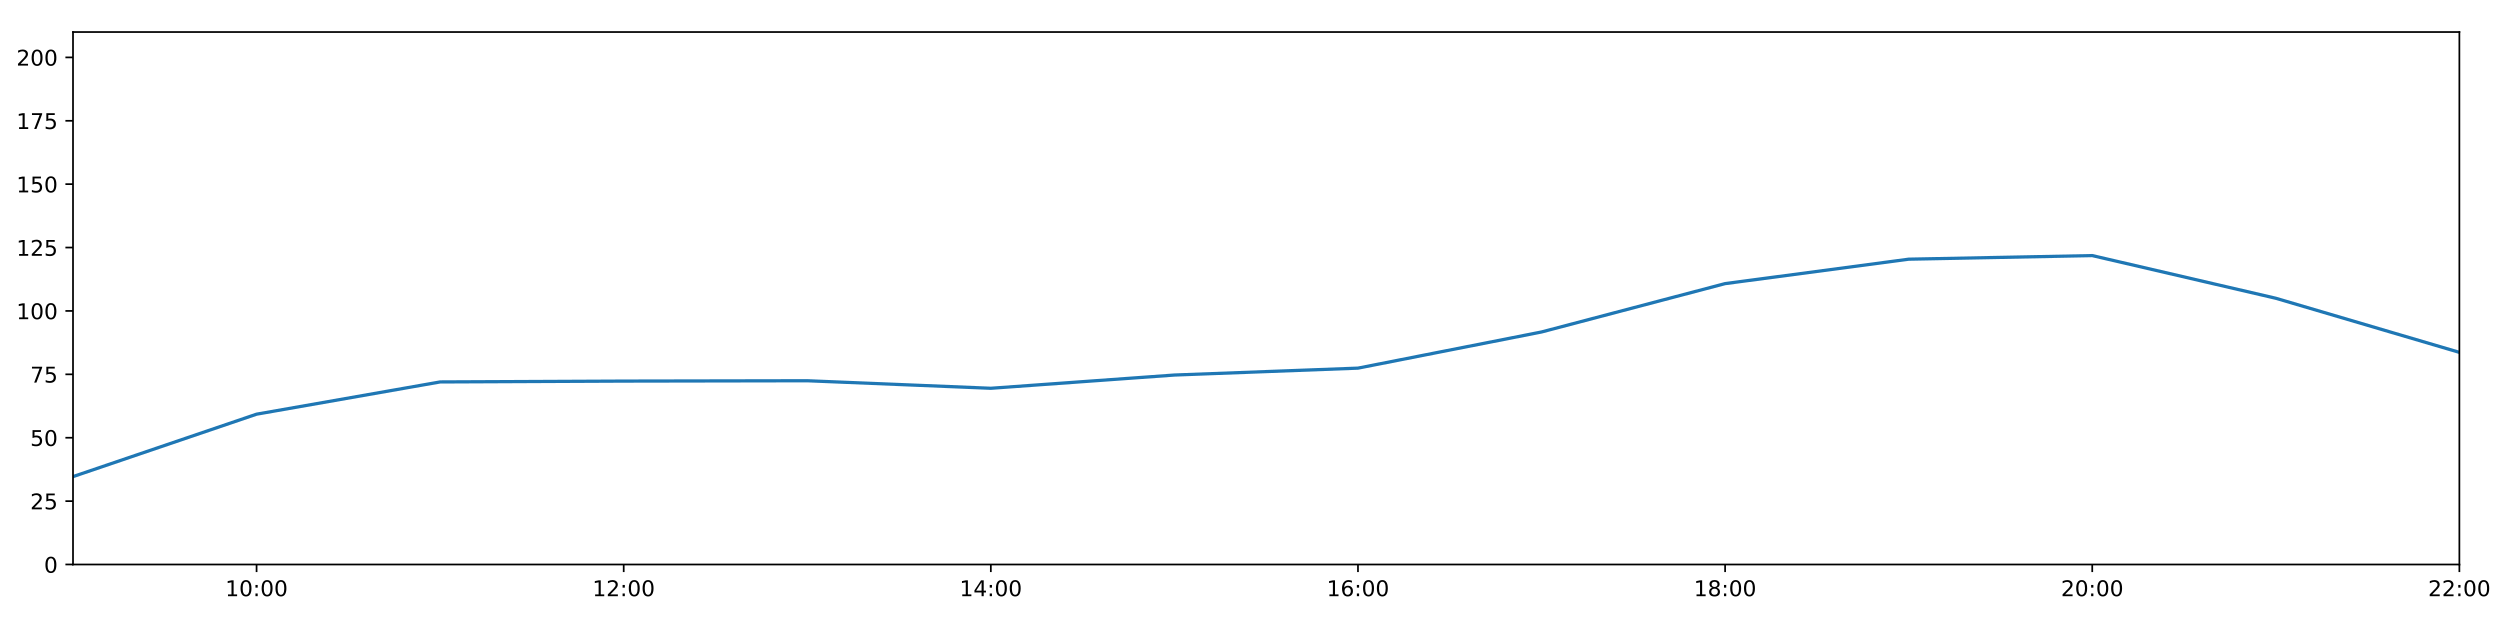
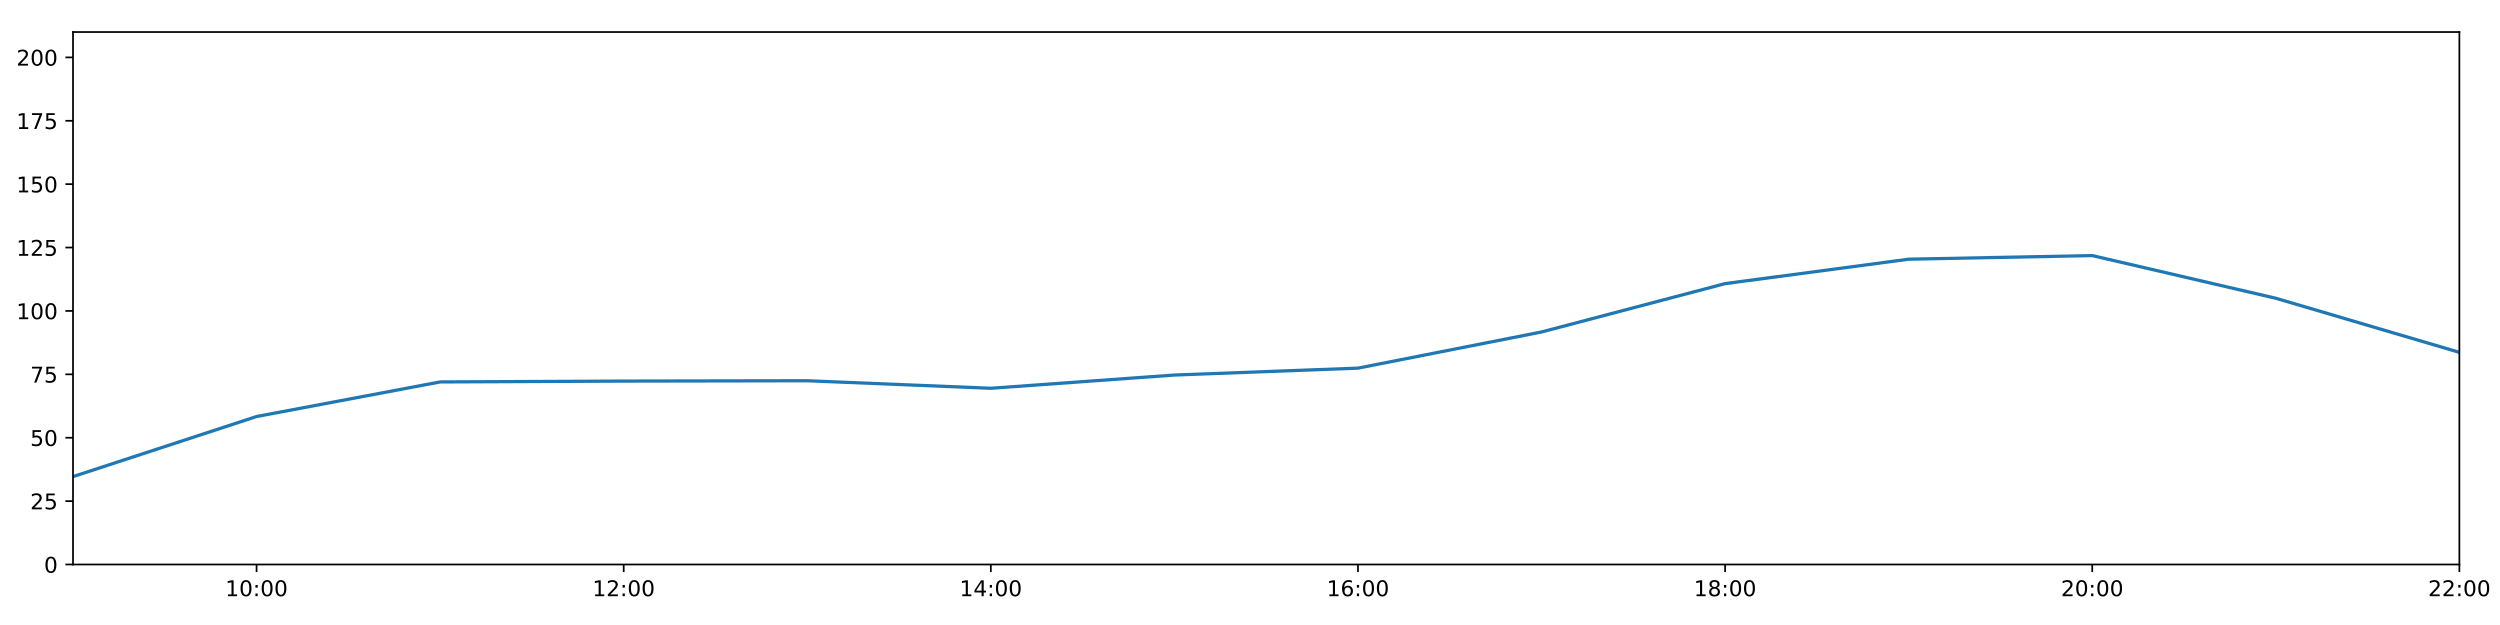
<svg xmlns="http://www.w3.org/2000/svg" xmlns:xlink="http://www.w3.org/1999/xlink" height="288pt" version="1.1" viewBox="0 0 1152 288" width="1152pt">
  <defs>
    <style type="text/css">
*{stroke-linecap:butt;stroke-linejoin:round;}
  </style>
  </defs>
  <g id="figure_1">
    <g id="patch_1">
      <path d="M 0 288  L 1152 288  L 1152 0  L 0 0  z " style="fill:#ffffff;" />
    </g>
    <g id="axes_1">
      <g id="patch_2">
        <path d="M 33.64 260.12  L 1133.28 260.12  L 1133.28 14.76  L 33.64 14.76  z " style="fill:#ffffff;" />
      </g>
      <g id="matplotlib.axis_1">
        <g id="xtick_1">
          <g id="line2d_1">
            <defs>
-               <path d="M 0 0  L 0 3.5  " id="meecf3393c8" style="stroke:#000000;stroke-width:0.8;" />
-             </defs>
-             <g>
-               <use style="stroke:#000000;stroke-width:0.8;" x="118.228" xlink:href="#meecf3393c8" y="260.12" />
+               <path d="M 0 0  L 0 3.5  " id="m220c092f1b" style="stroke:#000000;stroke-width:0.8;" />
+             </defs>
+             <g>
+               <use style="stroke:#000000;stroke-width:0.8;" x="118.228" xlink:href="#m220c092f1b" y="260.12" />
            </g>
          </g>
          <g id="text_1">
            <defs>
              <path d="M 12.406 8.297  L 28.516 8.297  L 28.516 63.922  L 10.984 60.406  L 10.984 69.391  L 28.422 72.906  L 38.281 72.906  L 38.281 8.297  L 54.391 8.297  L 54.391 0  L 12.406 0  z " id="DejaVuSans-49" />
              <path d="M 31.781 66.406  Q 24.172 66.406 20.328 58.906  Q 16.5 51.422 16.5 36.375  Q 16.5 21.391 20.328 13.891  Q 24.172 6.391 31.781 6.391  Q 39.453 6.391 43.281 13.891  Q 47.125 21.391 47.125 36.375  Q 47.125 51.422 43.281 58.906  Q 39.453 66.406 31.781 66.406  z M 31.781 74.219  Q 44.047 74.219 50.516 64.516  Q 56.984 54.828 56.984 36.375  Q 56.984 17.969 50.516 8.266  Q 44.047 -1.422 31.781 -1.422  Q 19.531 -1.422 13.062 8.266  Q 6.594 17.969 6.594 36.375  Q 6.594 54.828 13.062 64.516  Q 19.531 74.219 31.781 74.219  z " id="DejaVuSans-48" />
              <path d="M 11.719 12.406  L 22.016 12.406  L 22.016 0  L 11.719 0  z M 11.719 51.703  L 22.016 51.703  L 22.016 39.312  L 11.719 39.312  z " id="DejaVuSans-58" />
            </defs>
            <g transform="translate(103.8183 274.7184)scale(0.1 -0.1)">
              <use xlink:href="#DejaVuSans-49" />
              <use x="63.623" xlink:href="#DejaVuSans-48" />
              <use x="127.246" xlink:href="#DejaVuSans-58" />
              <use x="160.938" xlink:href="#DejaVuSans-48" />
              <use x="224.561" xlink:href="#DejaVuSans-48" />
            </g>
          </g>
        </g>
        <g id="xtick_2">
          <g id="line2d_2">
            <g>
-               <use style="stroke:#000000;stroke-width:0.8;" x="287.403" xlink:href="#meecf3393c8" y="260.12" />
+               <use style="stroke:#000000;stroke-width:0.8;" x="287.403" xlink:href="#m220c092f1b" y="260.12" />
            </g>
          </g>
          <g id="text_2">
            <defs>
              <path d="M 19.188 8.297  L 53.609 8.297  L 53.609 0  L 7.328 0  L 7.328 8.297  Q 12.938 14.109 22.625 23.891  Q 32.328 33.688 34.812 36.531  Q 39.547 41.844 41.422 45.531  Q 43.312 49.219 43.312 52.781  Q 43.312 58.594 39.234 62.25  Q 35.156 65.922 28.609 65.922  Q 23.969 65.922 18.812 64.312  Q 13.672 62.703 7.812 59.422  L 7.812 69.391  Q 13.766 71.781 18.938 73  Q 24.125 74.219 28.422 74.219  Q 39.75 74.219 46.484 68.547  Q 53.219 62.891 53.219 53.422  Q 53.219 48.922 51.531 44.891  Q 49.859 40.875 45.406 35.406  Q 44.188 33.984 37.641 27.219  Q 31.109 20.453 19.188 8.297  z " id="DejaVuSans-50" />
            </defs>
            <g transform="translate(272.9937 274.7184)scale(0.1 -0.1)">
              <use xlink:href="#DejaVuSans-49" />
              <use x="63.623" xlink:href="#DejaVuSans-50" />
              <use x="127.246" xlink:href="#DejaVuSans-58" />
              <use x="160.938" xlink:href="#DejaVuSans-48" />
              <use x="224.561" xlink:href="#DejaVuSans-48" />
            </g>
          </g>
        </g>
        <g id="xtick_3">
          <g id="line2d_3">
            <g>
-               <use style="stroke:#000000;stroke-width:0.8;" x="456.578" xlink:href="#meecf3393c8" y="260.12" />
+               <use style="stroke:#000000;stroke-width:0.8;" x="456.578" xlink:href="#m220c092f1b" y="260.12" />
            </g>
          </g>
          <g id="text_3">
            <defs>
              <path d="M 37.797 64.312  L 12.891 25.391  L 37.797 25.391  z M 35.203 72.906  L 47.609 72.906  L 47.609 25.391  L 58.016 25.391  L 58.016 17.188  L 47.609 17.188  L 47.609 0  L 37.797 0  L 37.797 17.188  L 4.891 17.188  L 4.891 26.703  z " id="DejaVuSans-52" />
            </defs>
            <g transform="translate(442.1691 274.7184)scale(0.1 -0.1)">
              <use xlink:href="#DejaVuSans-49" />
              <use x="63.623" xlink:href="#DejaVuSans-52" />
              <use x="127.246" xlink:href="#DejaVuSans-58" />
              <use x="160.938" xlink:href="#DejaVuSans-48" />
              <use x="224.561" xlink:href="#DejaVuSans-48" />
            </g>
          </g>
        </g>
        <g id="xtick_4">
          <g id="line2d_4">
            <g>
-               <use style="stroke:#000000;stroke-width:0.8;" x="625.754" xlink:href="#meecf3393c8" y="260.12" />
+               <use style="stroke:#000000;stroke-width:0.8;" x="625.754" xlink:href="#m220c092f1b" y="260.12" />
            </g>
          </g>
          <g id="text_4">
            <defs>
              <path d="M 33.016 40.375  Q 26.375 40.375 22.484 35.828  Q 18.609 31.297 18.609 23.391  Q 18.609 15.531 22.484 10.953  Q 26.375 6.391 33.016 6.391  Q 39.656 6.391 43.531 10.953  Q 47.406 15.531 47.406 23.391  Q 47.406 31.297 43.531 35.828  Q 39.656 40.375 33.016 40.375  z M 52.594 71.297  L 52.594 62.312  Q 48.875 64.062 45.094 64.984  Q 41.312 65.922 37.594 65.922  Q 27.828 65.922 22.672 59.328  Q 17.531 52.734 16.797 39.406  Q 19.672 43.656 24.016 45.922  Q 28.375 48.188 33.594 48.188  Q 44.578 48.188 50.953 41.516  Q 57.328 34.859 57.328 23.391  Q 57.328 12.156 50.688 5.359  Q 44.047 -1.422 33.016 -1.422  Q 20.359 -1.422 13.672 8.266  Q 6.984 17.969 6.984 36.375  Q 6.984 53.656 15.188 63.938  Q 23.391 74.219 37.203 74.219  Q 40.922 74.219 44.703 73.484  Q 48.484 72.75 52.594 71.297  z " id="DejaVuSans-54" />
            </defs>
            <g transform="translate(611.3445 274.7184)scale(0.1 -0.1)">
              <use xlink:href="#DejaVuSans-49" />
              <use x="63.623" xlink:href="#DejaVuSans-54" />
              <use x="127.246" xlink:href="#DejaVuSans-58" />
              <use x="160.938" xlink:href="#DejaVuSans-48" />
              <use x="224.561" xlink:href="#DejaVuSans-48" />
            </g>
          </g>
        </g>
        <g id="xtick_5">
          <g id="line2d_5">
            <g>
-               <use style="stroke:#000000;stroke-width:0.8;" x="794.929" xlink:href="#meecf3393c8" y="260.12" />
+               <use style="stroke:#000000;stroke-width:0.8;" x="794.929" xlink:href="#m220c092f1b" y="260.12" />
            </g>
          </g>
          <g id="text_5">
            <defs>
              <path d="M 31.781 34.625  Q 24.75 34.625 20.719 30.859  Q 16.703 27.094 16.703 20.516  Q 16.703 13.922 20.719 10.156  Q 24.75 6.391 31.781 6.391  Q 38.812 6.391 42.859 10.172  Q 46.922 13.969 46.922 20.516  Q 46.922 27.094 42.891 30.859  Q 38.875 34.625 31.781 34.625  z M 21.922 38.812  Q 15.578 40.375 12.031 44.719  Q 8.5 49.078 8.5 55.328  Q 8.5 64.062 14.719 69.141  Q 20.953 74.219 31.781 74.219  Q 42.672 74.219 48.875 69.141  Q 55.078 64.062 55.078 55.328  Q 55.078 49.078 51.531 44.719  Q 48 40.375 41.703 38.812  Q 48.828 37.156 52.797 32.312  Q 56.781 27.484 56.781 20.516  Q 56.781 9.906 50.312 4.234  Q 43.844 -1.422 31.781 -1.422  Q 19.734 -1.422 13.25 4.234  Q 6.781 9.906 6.781 20.516  Q 6.781 27.484 10.781 32.312  Q 14.797 37.156 21.922 38.812  z M 18.312 54.391  Q 18.312 48.734 21.844 45.562  Q 25.391 42.391 31.781 42.391  Q 38.141 42.391 41.719 45.562  Q 45.312 48.734 45.312 54.391  Q 45.312 60.062 41.719 63.234  Q 38.141 66.406 31.781 66.406  Q 25.391 66.406 21.844 63.234  Q 18.312 60.062 18.312 54.391  z " id="DejaVuSans-56" />
            </defs>
            <g transform="translate(780.5199 274.7184)scale(0.1 -0.1)">
              <use xlink:href="#DejaVuSans-49" />
              <use x="63.623" xlink:href="#DejaVuSans-56" />
              <use x="127.246" xlink:href="#DejaVuSans-58" />
              <use x="160.938" xlink:href="#DejaVuSans-48" />
              <use x="224.561" xlink:href="#DejaVuSans-48" />
            </g>
          </g>
        </g>
        <g id="xtick_6">
          <g id="line2d_6">
            <g>
-               <use style="stroke:#000000;stroke-width:0.8;" x="964.105" xlink:href="#meecf3393c8" y="260.12" />
+               <use style="stroke:#000000;stroke-width:0.8;" x="964.105" xlink:href="#m220c092f1b" y="260.12" />
            </g>
          </g>
          <g id="text_6">
            <g transform="translate(949.6952 274.7184)scale(0.1 -0.1)">
              <use xlink:href="#DejaVuSans-50" />
              <use x="63.623" xlink:href="#DejaVuSans-48" />
              <use x="127.246" xlink:href="#DejaVuSans-58" />
              <use x="160.938" xlink:href="#DejaVuSans-48" />
              <use x="224.561" xlink:href="#DejaVuSans-48" />
            </g>
          </g>
        </g>
        <g id="xtick_7">
          <g id="line2d_7">
            <g>
-               <use style="stroke:#000000;stroke-width:0.8;" x="1133.28" xlink:href="#meecf3393c8" y="260.12" />
+               <use style="stroke:#000000;stroke-width:0.8;" x="1133.28" xlink:href="#m220c092f1b" y="260.12" />
            </g>
          </g>
          <g id="text_7">
            <g transform="translate(1118.871 274.7184)scale(0.1 -0.1)">
              <use xlink:href="#DejaVuSans-50" />
              <use x="63.623" xlink:href="#DejaVuSans-50" />
              <use x="127.246" xlink:href="#DejaVuSans-58" />
              <use x="160.938" xlink:href="#DejaVuSans-48" />
              <use x="224.561" xlink:href="#DejaVuSans-48" />
            </g>
          </g>
        </g>
      </g>
      <g id="matplotlib.axis_2">
        <g id="ytick_1">
          <g id="line2d_8">
            <defs>
-               <path d="M 0 0  L -3.5 0  " id="m8003198c75" style="stroke:#000000;stroke-width:0.8;" />
-             </defs>
-             <g>
-               <use style="stroke:#000000;stroke-width:0.8;" x="33.64" xlink:href="#m8003198c75" y="260.12" />
+               <path d="M 0 0  L -3.5 0  " id="meb1a39124d" style="stroke:#000000;stroke-width:0.8;" />
+             </defs>
+             <g>
+               <use style="stroke:#000000;stroke-width:0.8;" x="33.64" xlink:href="#meb1a39124d" y="260.12" />
            </g>
          </g>
          <g id="text_8">
            <g transform="translate(20.2775 263.9192)scale(0.1 -0.1)">
              <use xlink:href="#DejaVuSans-48" />
            </g>
          </g>
        </g>
        <g id="ytick_2">
          <g id="line2d_9">
            <g>
-               <use style="stroke:#000000;stroke-width:0.8;" x="33.64" xlink:href="#m8003198c75" y="230.91" />
+               <use style="stroke:#000000;stroke-width:0.8;" x="33.64" xlink:href="#meb1a39124d" y="230.91" />
            </g>
          </g>
          <g id="text_9">
            <defs>
              <path d="M 10.797 72.906  L 49.516 72.906  L 49.516 64.594  L 19.828 64.594  L 19.828 46.734  Q 21.969 47.469 24.109 47.828  Q 26.266 48.188 28.422 48.188  Q 40.625 48.188 47.75 41.5  Q 54.891 34.812 54.891 23.391  Q 54.891 11.625 47.562 5.094  Q 40.234 -1.422 26.906 -1.422  Q 22.312 -1.422 17.547 -0.641  Q 12.797 0.141 7.719 1.703  L 7.719 11.625  Q 12.109 9.234 16.797 8.062  Q 21.484 6.891 26.703 6.891  Q 35.156 6.891 40.078 11.328  Q 45.016 15.766 45.016 23.391  Q 45.016 31 40.078 35.438  Q 35.156 39.891 26.703 39.891  Q 22.75 39.891 18.812 39.016  Q 14.891 38.141 10.797 36.281  z " id="DejaVuSans-53" />
            </defs>
            <g transform="translate(13.915 234.7097)scale(0.1 -0.1)">
              <use xlink:href="#DejaVuSans-50" />
              <use x="63.623" xlink:href="#DejaVuSans-53" />
            </g>
          </g>
        </g>
        <g id="ytick_3">
          <g id="line2d_10">
            <g>
-               <use style="stroke:#000000;stroke-width:0.8;" x="33.64" xlink:href="#m8003198c75" y="201.701" />
+               <use style="stroke:#000000;stroke-width:0.8;" x="33.64" xlink:href="#meb1a39124d" y="201.701" />
            </g>
          </g>
          <g id="text_10">
            <g transform="translate(13.915 205.5002)scale(0.1 -0.1)">
              <use xlink:href="#DejaVuSans-53" />
              <use x="63.623" xlink:href="#DejaVuSans-48" />
            </g>
          </g>
        </g>
        <g id="ytick_4">
          <g id="line2d_11">
            <g>
-               <use style="stroke:#000000;stroke-width:0.8;" x="33.64" xlink:href="#m8003198c75" y="172.491" />
+               <use style="stroke:#000000;stroke-width:0.8;" x="33.64" xlink:href="#meb1a39124d" y="172.491" />
            </g>
          </g>
          <g id="text_11">
            <defs>
              <path d="M 8.203 72.906  L 55.078 72.906  L 55.078 68.703  L 28.609 0  L 18.312 0  L 43.219 64.594  L 8.203 64.594  z " id="DejaVuSans-55" />
            </defs>
            <g transform="translate(13.915 176.2906)scale(0.1 -0.1)">
              <use xlink:href="#DejaVuSans-55" />
              <use x="63.623" xlink:href="#DejaVuSans-53" />
            </g>
          </g>
        </g>
        <g id="ytick_5">
          <g id="line2d_12">
            <g>
-               <use style="stroke:#000000;stroke-width:0.8;" x="33.64" xlink:href="#m8003198c75" y="143.282" />
+               <use style="stroke:#000000;stroke-width:0.8;" x="33.64" xlink:href="#meb1a39124d" y="143.282" />
            </g>
          </g>
          <g id="text_12">
            <g transform="translate(7.5525 147.0811)scale(0.1 -0.1)">
              <use xlink:href="#DejaVuSans-49" />
              <use x="63.623" xlink:href="#DejaVuSans-48" />
              <use x="127.246" xlink:href="#DejaVuSans-48" />
            </g>
          </g>
        </g>
        <g id="ytick_6">
          <g id="line2d_13">
            <g>
-               <use style="stroke:#000000;stroke-width:0.8;" x="33.64" xlink:href="#m8003198c75" y="114.072" />
+               <use style="stroke:#000000;stroke-width:0.8;" x="33.64" xlink:href="#meb1a39124d" y="114.072" />
            </g>
          </g>
          <g id="text_13">
            <g transform="translate(7.5525 117.8716)scale(0.1 -0.1)">
              <use xlink:href="#DejaVuSans-49" />
              <use x="63.623" xlink:href="#DejaVuSans-50" />
              <use x="127.246" xlink:href="#DejaVuSans-53" />
            </g>
          </g>
        </g>
        <g id="ytick_7">
          <g id="line2d_14">
            <g>
-               <use style="stroke:#000000;stroke-width:0.8;" x="33.64" xlink:href="#m8003198c75" y="84.863" />
+               <use style="stroke:#000000;stroke-width:0.8;" x="33.64" xlink:href="#meb1a39124d" y="84.863" />
            </g>
          </g>
          <g id="text_14">
            <g transform="translate(7.5525 88.66208)scale(0.1 -0.1)">
              <use xlink:href="#DejaVuSans-49" />
              <use x="63.623" xlink:href="#DejaVuSans-53" />
              <use x="127.246" xlink:href="#DejaVuSans-48" />
            </g>
          </g>
        </g>
        <g id="ytick_8">
          <g id="line2d_15">
            <g>
-               <use style="stroke:#000000;stroke-width:0.8;" x="33.64" xlink:href="#m8003198c75" y="55.653" />
+               <use style="stroke:#000000;stroke-width:0.8;" x="33.64" xlink:href="#meb1a39124d" y="55.653" />
            </g>
          </g>
          <g id="text_15">
            <g transform="translate(7.5525 59.45255)scale(0.1 -0.1)">
              <use xlink:href="#DejaVuSans-49" />
              <use x="63.623" xlink:href="#DejaVuSans-55" />
              <use x="127.246" xlink:href="#DejaVuSans-53" />
            </g>
          </g>
        </g>
        <g id="ytick_9">
          <g id="line2d_16">
            <g>
-               <use style="stroke:#000000;stroke-width:0.8;" x="33.64" xlink:href="#m8003198c75" y="26.444" />
+               <use style="stroke:#000000;stroke-width:0.8;" x="33.64" xlink:href="#meb1a39124d" y="26.444" />
            </g>
          </g>
          <g id="text_16">
            <g transform="translate(7.5525 30.24303)scale(0.1 -0.1)">
              <use xlink:href="#DejaVuSans-50" />
              <use x="63.623" xlink:href="#DejaVuSans-48" />
              <use x="127.246" xlink:href="#DejaVuSans-48" />
            </g>
          </g>
        </g>
      </g>
      <g id="line2d_17">
-         <path clip-path="url(#p919ef00c69)" d="M 33.64 219.616  L 118.228 190.852  L 202.815 175.997  L 287.403 175.607  L 371.991 175.447  L 456.578 178.918  L 541.166 172.816  L 625.754 169.635  L 710.342 152.973  L 794.929 130.689  L 879.517 119.433  L 964.105 117.772  L 1048.692 137.44  L 1133.28 162.365  " style="fill:none;stroke:#1f77b4;stroke-linecap:square;stroke-width:1.5;" />
+         <path clip-path="url(#p566205ac8a)" d="M 33.64 219.616  L 118.228 191.929  L 202.815 175.997  L 287.403 175.607  L 371.991 175.447  L 456.578 178.918  L 541.166 172.816  L 625.754 169.635  L 710.342 152.973  L 794.929 130.689  L 879.517 119.433  L 964.105 117.772  L 1048.692 137.44  L 1133.28 162.365  " style="fill:none;stroke:#1f77b4;stroke-linecap:square;stroke-width:1.5;" />
      </g>
      <g id="patch_3">
        <path d="M 33.64 260.12  L 33.64 14.76  " style="fill:none;stroke:#000000;stroke-linecap:square;stroke-linejoin:miter;stroke-width:0.8;" />
      </g>
      <g id="patch_4">
        <path d="M 1133.28 260.12  L 1133.28 14.76  " style="fill:none;stroke:#000000;stroke-linecap:square;stroke-linejoin:miter;stroke-width:0.8;" />
      </g>
      <g id="patch_5">
        <path d="M 33.64 260.12  L 1133.28 260.12  " style="fill:none;stroke:#000000;stroke-linecap:square;stroke-linejoin:miter;stroke-width:0.8;" />
      </g>
      <g id="patch_6">
        <path d="M 33.64 14.76  L 1133.28 14.76  " style="fill:none;stroke:#000000;stroke-linecap:square;stroke-linejoin:miter;stroke-width:0.8;" />
      </g>
    </g>
  </g>
  <defs>
-     <clipPath id="p919ef00c69">
+     <clipPath id="p566205ac8a">
      <rect height="245.36" width="1099.64" x="33.64" y="14.76" />
    </clipPath>
  </defs>
</svg>
